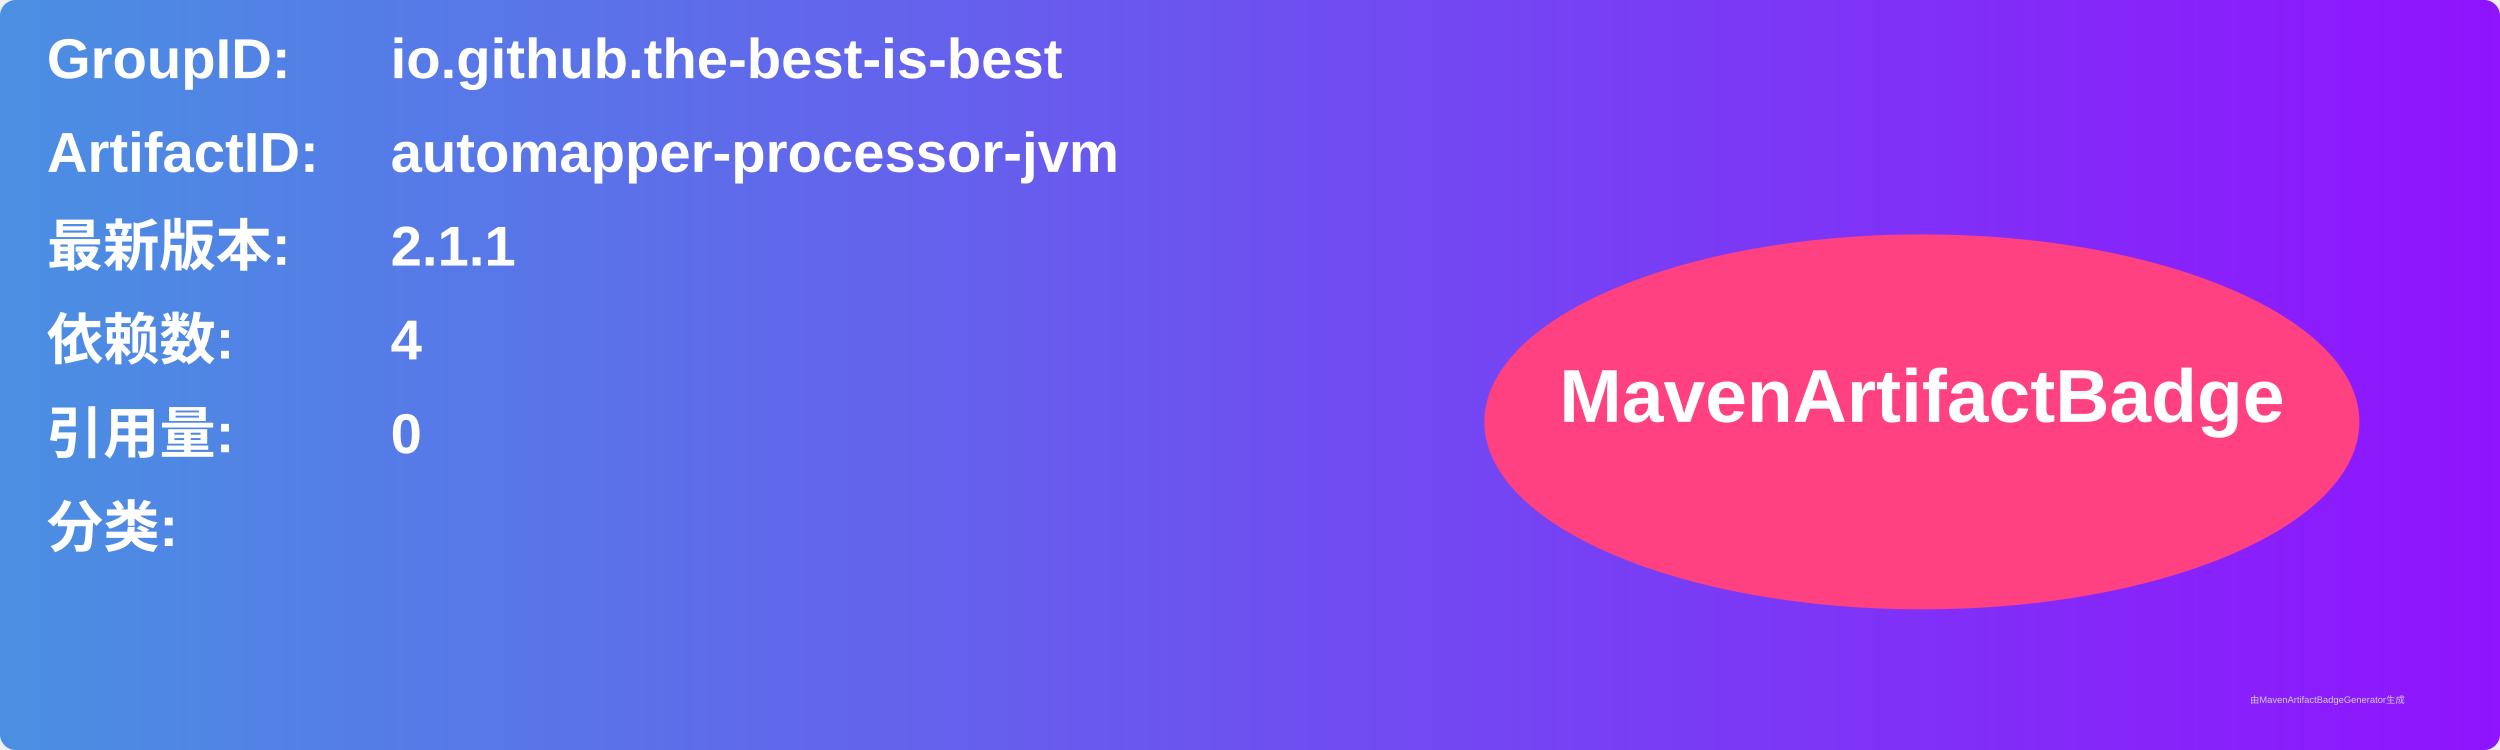
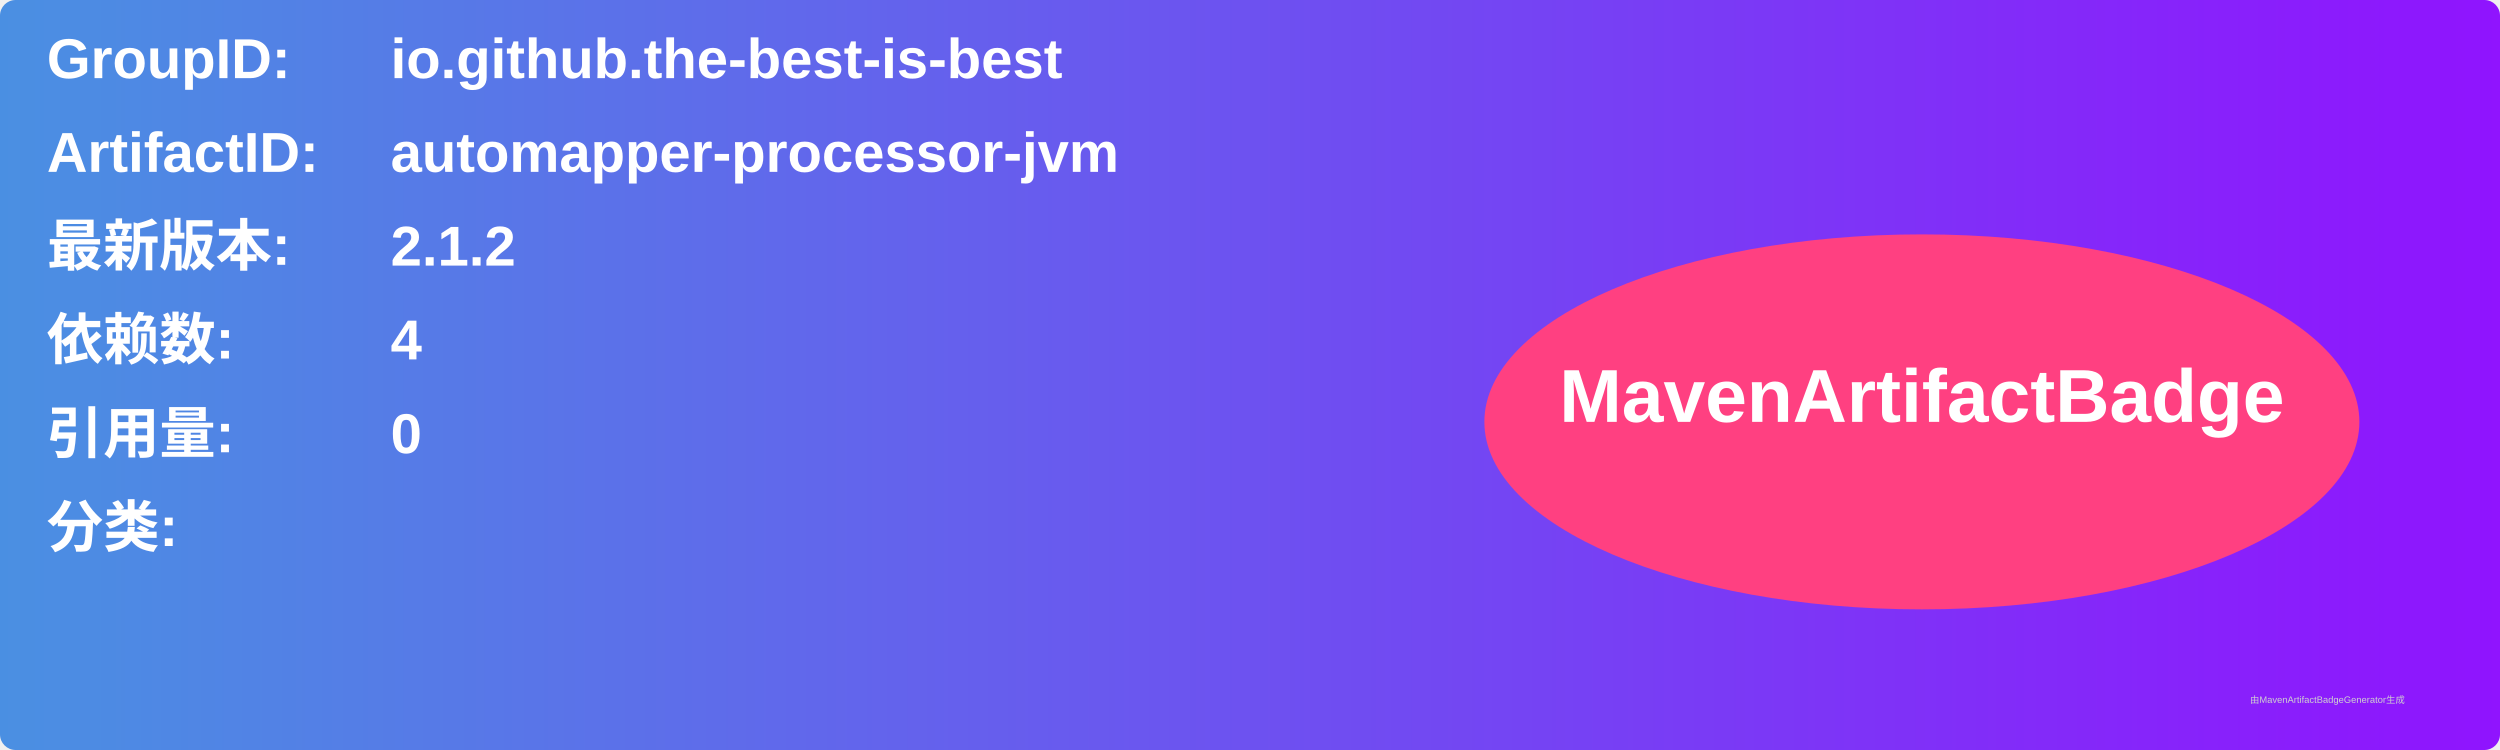
<svg xmlns="http://www.w3.org/2000/svg" width="800" height="240" viewBox="0 0 800 240">
  <linearGradient id="grad" x1="0%" y1="0%" x2="100%" y2="0%">
    <stop offset="0%" stop-color="#4a90e2" />
    <stop offset="100%" stop-color="#9013fe" />
  </linearGradient>
  <rect width="100%" height="100%" rx="5" ry="5" fill="url(#grad)" />
  <g transform="translate(15, 15)">
    <text x="0" y="10" font-family="Arial" font-size="18" fill="white" font-weight="bold" width="260">GroupID:</text>
    <text x="110" y="10" font-family="Arial" font-size="18" fill="white" font-weight="bold" width="460">io.github.the-best-is-best</text>
    <text x="0" y="40" font-family="Arial" font-size="18" fill="white" font-weight="bold" width="260">ArtifactID:</text>
    <text x="110" y="40" font-family="Arial" font-size="18" fill="white" font-weight="bold" width="460">automapper-processor-jvm</text>
    <text x="0" y="70" font-family="Arial" font-size="18" fill="white" font-weight="bold">最新版本:</text>
    <text x="110" y="70" font-family="Arial" font-size="18" fill="white" font-weight="bold">
-       <tspan font-weight="bold">2.1.1</tspan>
+       <tspan font-weight="bold">2.1.2</tspan>
    </text>
    <text x="0" y="100" font-family="Arial" font-size="18" fill="white" font-weight="bold">依赖数: </text>
    <text x="110" y="100" font-family="Arial" font-size="18" fill="white">
      <tspan font-weight="bold">4</tspan>
    </text>
    <text x="0" y="130" font-family="Arial" font-size="18" fill="white" font-weight="bold">引用量: </text>
    <text x="110" y="130" font-family="Arial" font-size="18" fill="white">
      <tspan font-weight="bold">0</tspan>
    </text>
    <text x="0" y="160" font-family="Arial" font-size="18" fill="white" font-weight="bold">分类:</text>
    <text x="10" y="190" font-family="Arial" font-size="10" fill="white">
      <tspan font-weight="bold" />
    </text>
    <ellipse cx="600" cy="120" rx="140" ry="60" fill="#ff4081" />
    <text x="600" y="120" text-anchor="middle" font-family="Arial" font-size="24" fill="white" font-weight="bold">MavenArtifactBadge</text>
  </g>
  <text x="720" y="225" font-family="Arial" font-size="3" fill="#d0d0d0">由MavenArtifactBadgeGenerator生成</text>
</svg>
